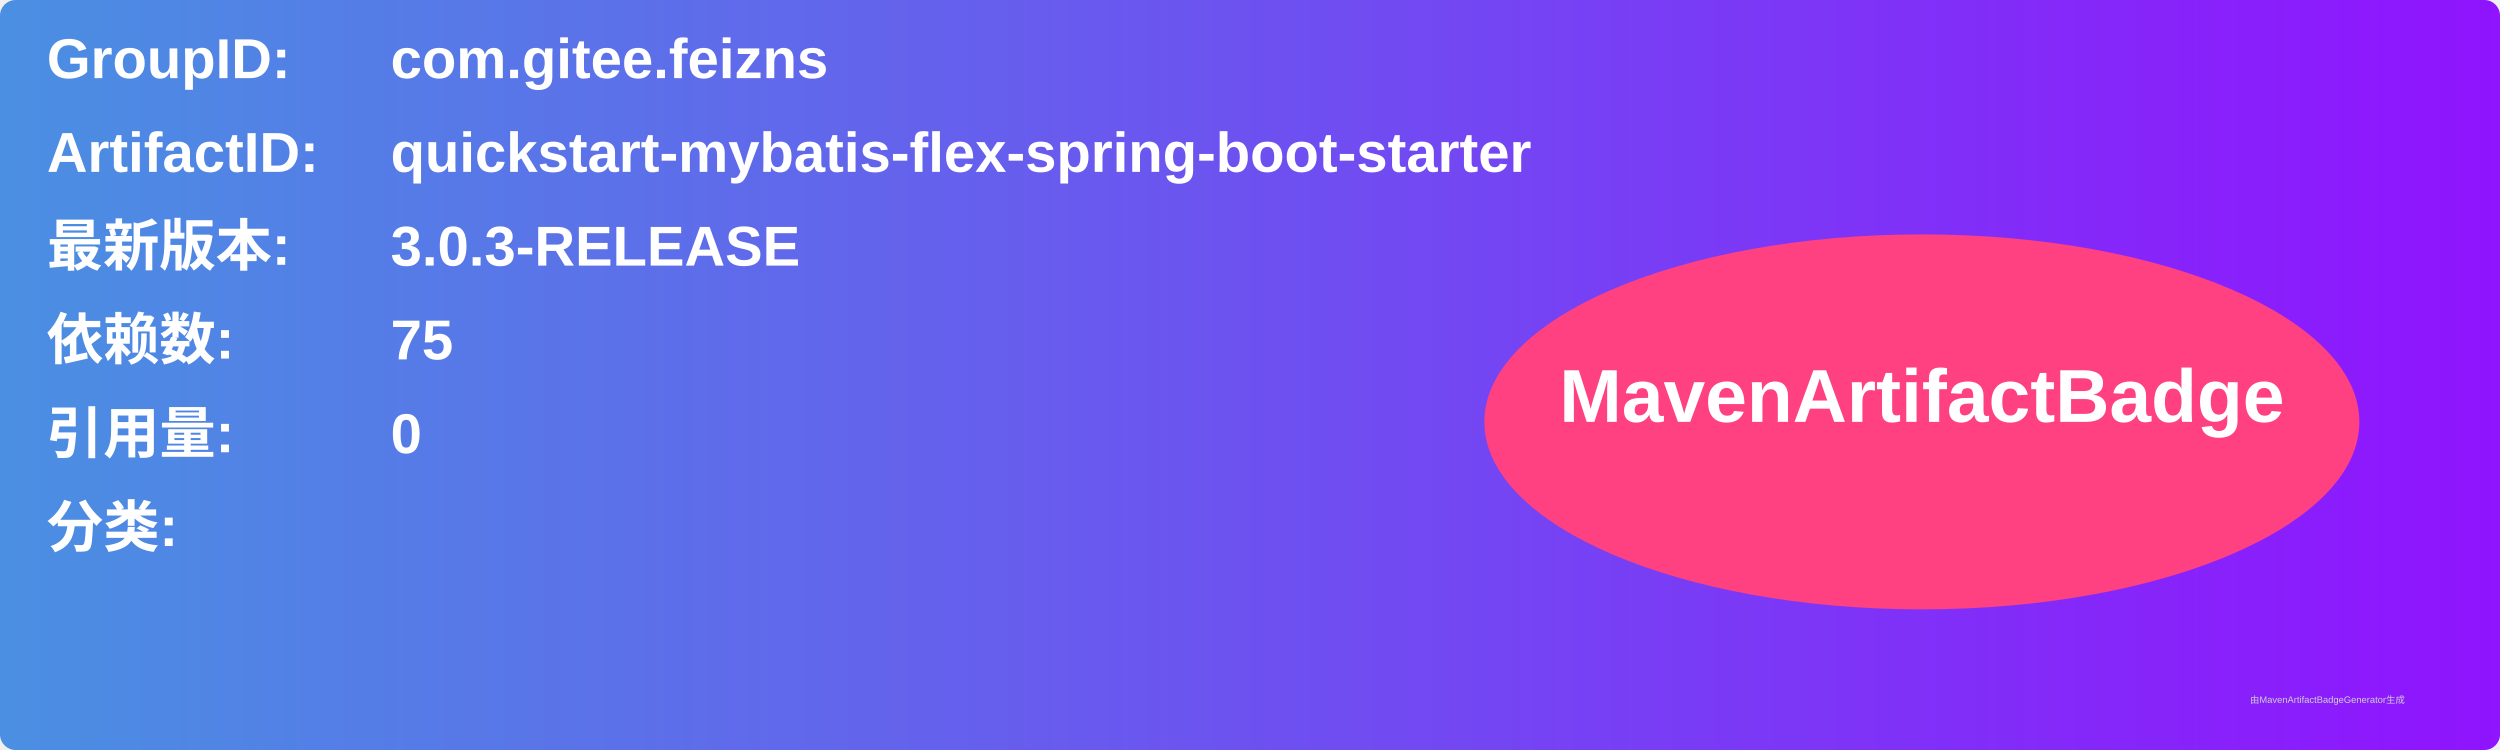
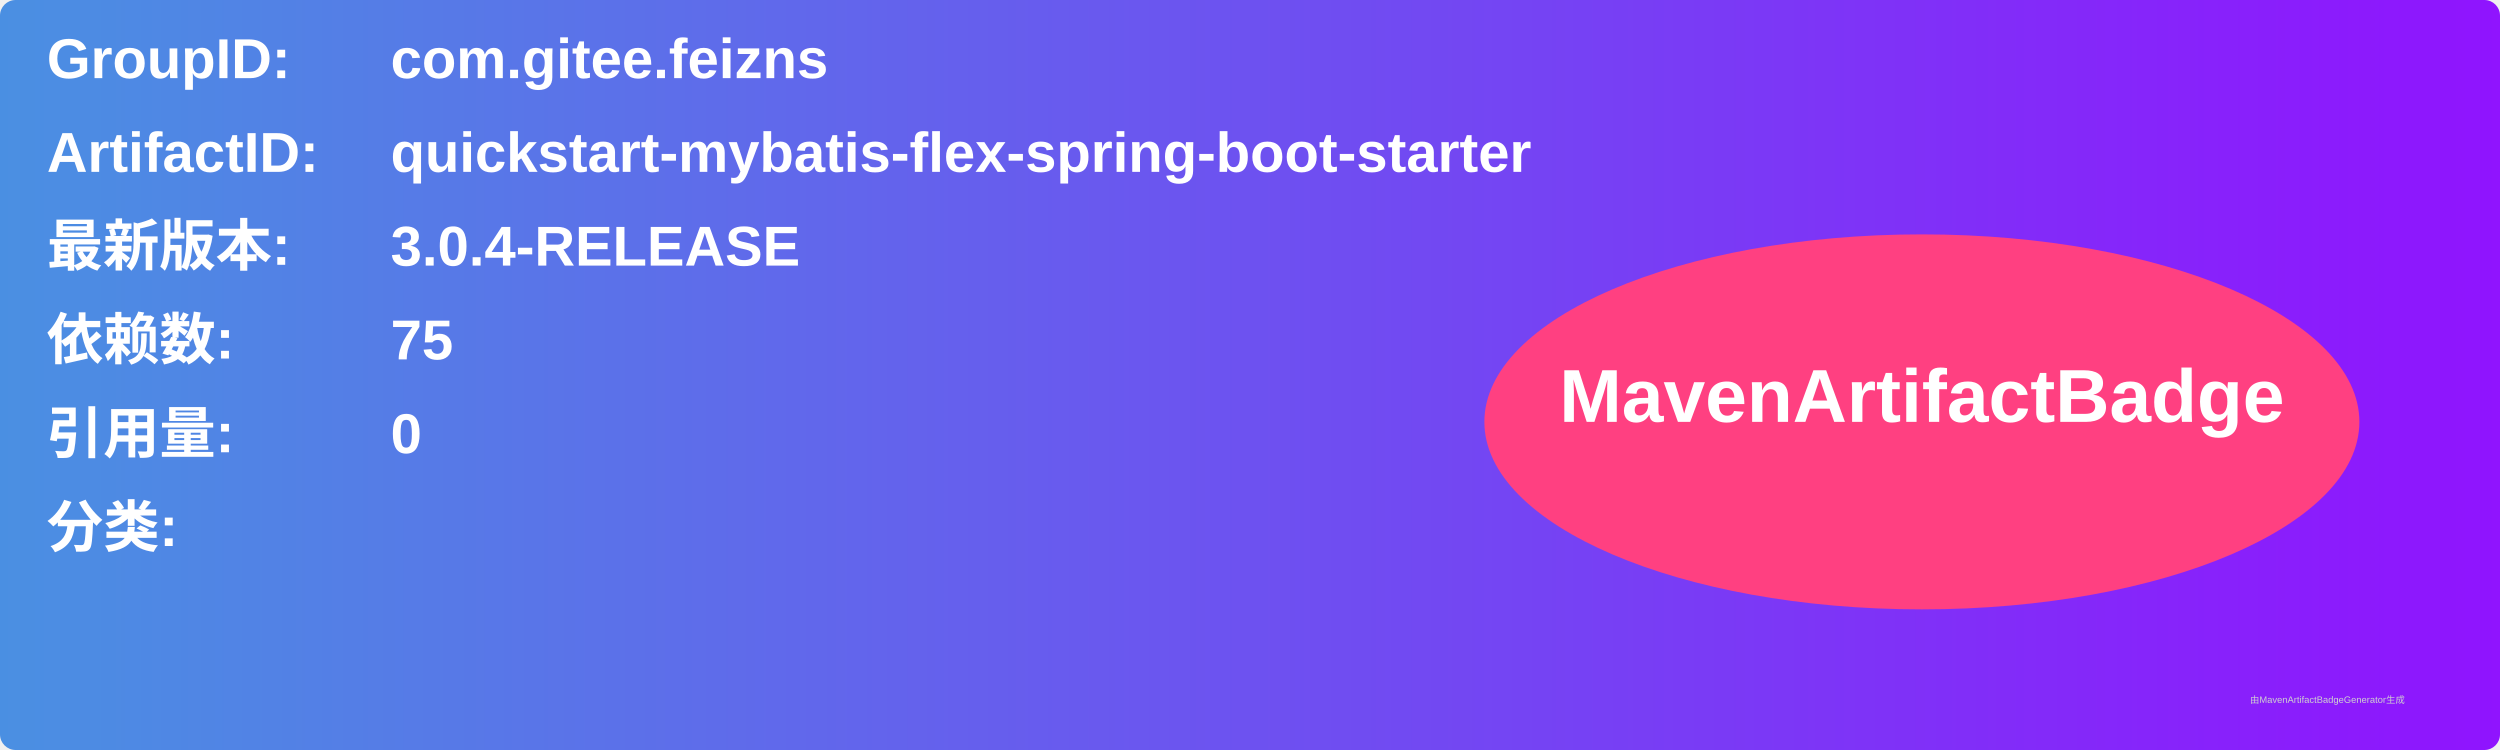
<svg xmlns="http://www.w3.org/2000/svg" width="800" height="240" viewBox="0 0 800 240">
  <linearGradient id="grad" x1="0%" y1="0%" x2="100%" y2="0%">
    <stop offset="0%" stop-color="#4a90e2" />
    <stop offset="100%" stop-color="#9013fe" />
  </linearGradient>
  <rect width="100%" height="100%" rx="5" ry="5" fill="url(#grad)" />
  <g transform="translate(15, 15)">
    <text x="0" y="10" font-family="Arial" font-size="18" fill="white" font-weight="bold" width="260">GroupID:</text>
    <text x="110" y="10" font-family="Arial" font-size="18" fill="white" font-weight="bold" width="460">com.gitee.feizns</text>
    <text x="0" y="40" font-family="Arial" font-size="18" fill="white" font-weight="bold" width="260">ArtifactID:</text>
    <text x="110" y="40" font-family="Arial" font-size="18" fill="white" font-weight="bold" width="460">quickstart-mybatis-flex-spring-boot-starter</text>
    <text x="0" y="70" font-family="Arial" font-size="18" fill="white" font-weight="bold">最新版本:</text>
    <text x="110" y="70" font-family="Arial" font-size="18" fill="white" font-weight="bold">
-       <tspan font-weight="bold">3.0.3-RELEASE</tspan>
+       <tspan font-weight="bold">3.0.4-RELEASE</tspan>
    </text>
    <text x="0" y="100" font-family="Arial" font-size="18" fill="white" font-weight="bold">依赖数: </text>
    <text x="110" y="100" font-family="Arial" font-size="18" fill="white">
      <tspan font-weight="bold">75</tspan>
    </text>
    <text x="0" y="130" font-family="Arial" font-size="18" fill="white" font-weight="bold">引用量: </text>
    <text x="110" y="130" font-family="Arial" font-size="18" fill="white">
      <tspan font-weight="bold">0</tspan>
    </text>
    <text x="0" y="160" font-family="Arial" font-size="18" fill="white" font-weight="bold">分类:</text>
    <text x="10" y="190" font-family="Arial" font-size="10" fill="white">
      <tspan font-weight="bold" />
    </text>
    <ellipse cx="600" cy="120" rx="140" ry="60" fill="#ff4081" />
    <text x="600" y="120" text-anchor="middle" font-family="Arial" font-size="24" fill="white" font-weight="bold">MavenArtifactBadge</text>
  </g>
  <text x="720" y="225" font-family="Arial" font-size="3" fill="#d0d0d0">由MavenArtifactBadgeGenerator生成</text>
</svg>
